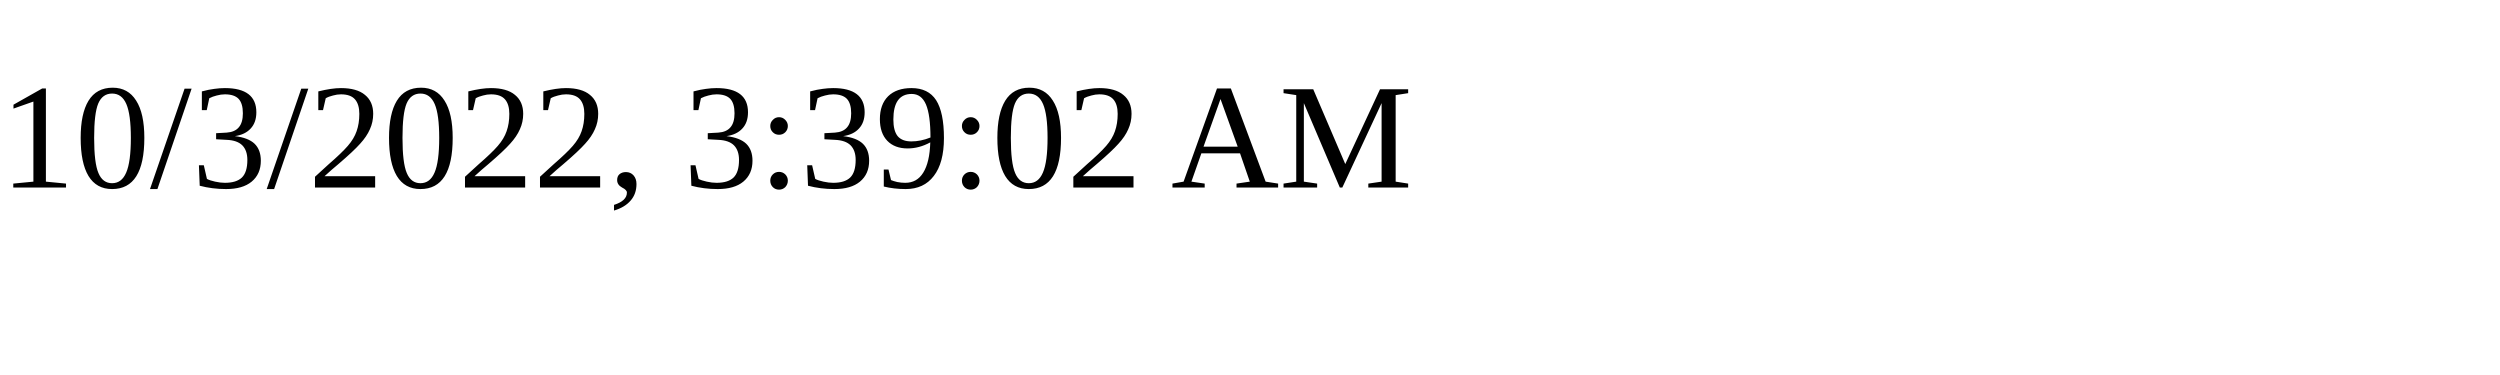
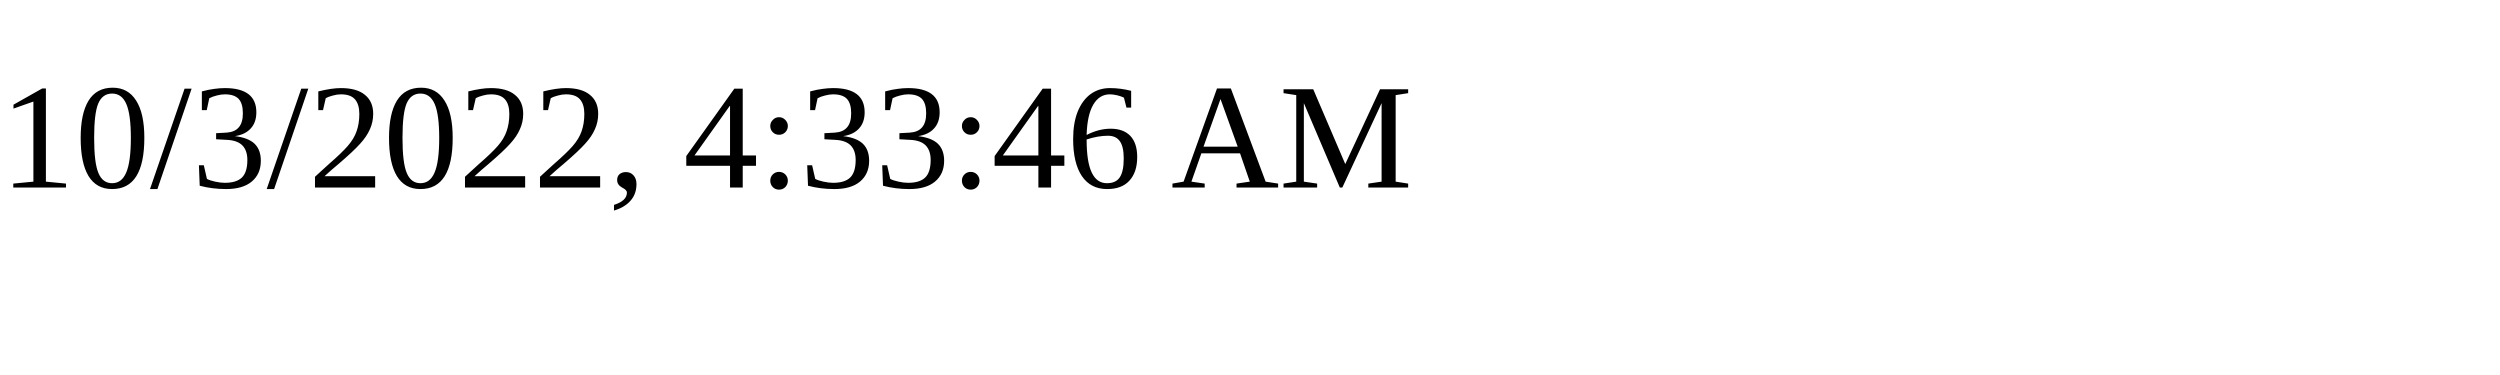
<svg xmlns="http://www.w3.org/2000/svg" height="30" width="200">
-   <text x="0" y="15">10/3/2022, 3:39:02 AM</text>
+   <text x="0" y="15">10/3/2022, 4:33:46 AM</text>
</svg>
